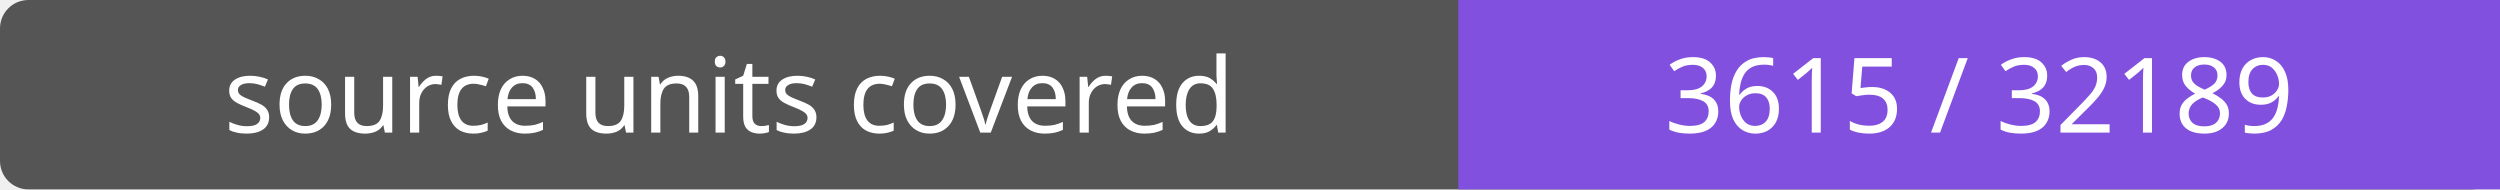
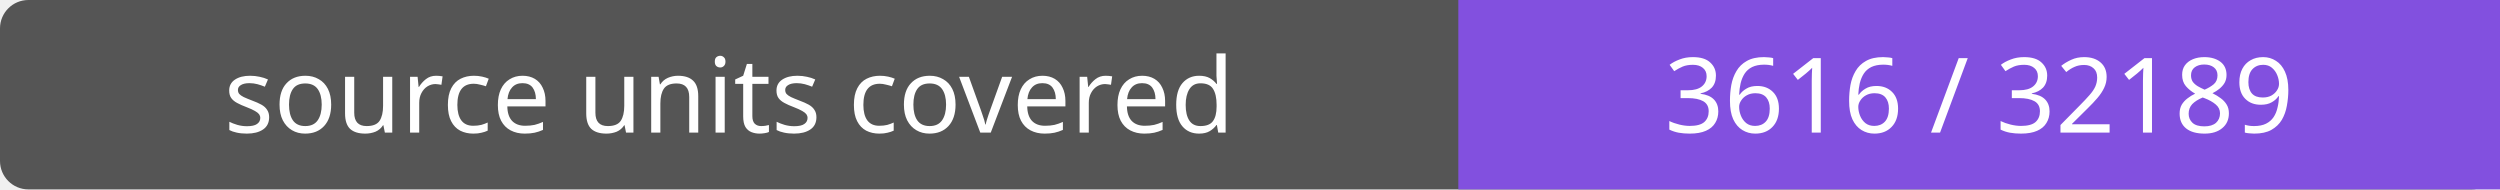
- <svg xmlns="http://www.w3.org/2000/svg" width="264" height="20" role="img" aria-label="source units covered: 3615 / 32189">
+ <svg xmlns="http://www.w3.org/2000/svg" width="264" height="20" role="img" aria-label="source units covered: 3616 / 32189">
  <rect width="264" height="20" rx="3" fill="#555" />
  <path fill="#8250df" d="M154 0h110v20H154z" />
  <g fill="#fff" text-anchor="middle" font-family="Verdana,sans-serif" font-size="11">
    <text x="77.0" y="14">source units covered</text>
-     <text x="209.0" y="14">3615 / 32189</text>
+     <text x="209.0" y="14">3616 / 32189</text>
  </g>
</svg>
